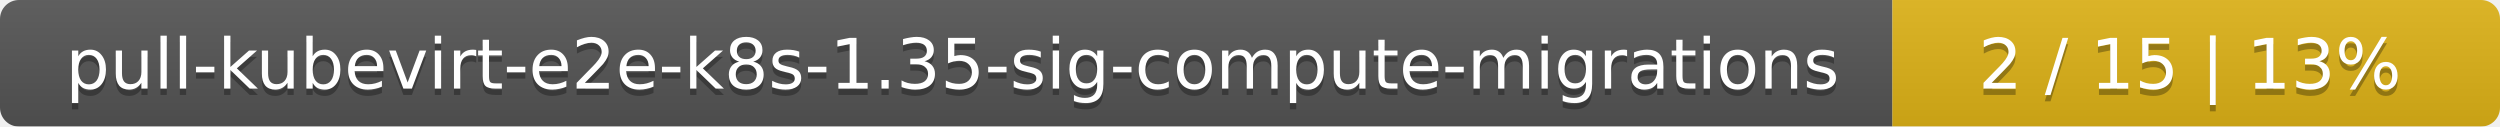
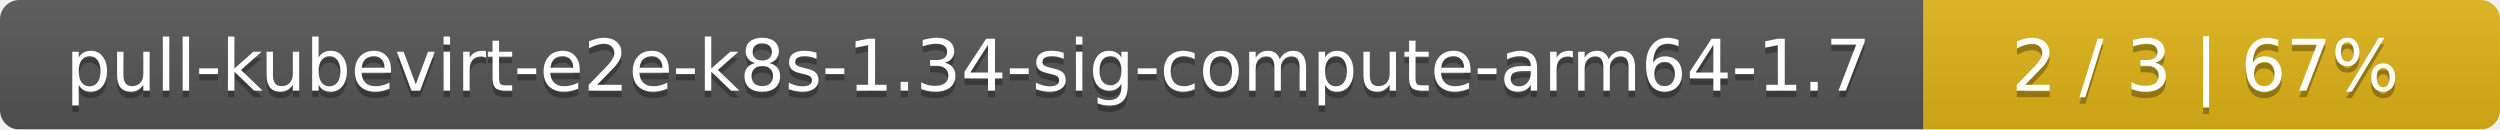
- <svg xmlns="http://www.w3.org/2000/svg" width="395" height="20">
+ <svg xmlns="http://www.w3.org/2000/svg" width="386" height="20">
  <linearGradient id="smooth" x2="0" y2="100%">
    <stop offset="0" stop-color="#bbb" stop-opacity=".1" />
    <stop offset="1" stop-opacity=".1" />
  </linearGradient>
  <mask id="round">
-     <rect width="395" height="20" rx="3" fill="#fff" />
+     <rect width="386" height="20" rx="3" fill="#fff" />
  </mask>
  <g mask="url(#round)">
-     <rect width="299" height="20" fill="#555" />
-     <rect x="299" width="96" height="20" fill="#dfb317" />
-     <rect width="395" height="20" fill="url(#smooth)" />
+     <rect width="297" height="20" fill="#555" />
+     <rect x="297" width="89" height="20" fill="#dfb317" />
+     <rect width="386" height="20" fill="url(#smooth)" />
  </g>
  <g fill="#fff" text-anchor="middle" font-family="DejaVu Sans,Verdana,Geneva,sans-serif" font-size="11">
-     <text x="150.5" y="15" fill="#010101" fill-opacity=".3">pull-kubevirt-e2e-k8s-1.35-sig-compute-migrations</text>
-     <text x="150.5" y="14">pull-kubevirt-e2e-k8s-1.35-sig-compute-migrations</text>
-     <text x="346" y="15" fill="#010101" fill-opacity=".3">2 / 15    |    13%</text>
-     <text x="346" y="14">2 / 15    |    13%</text>
+     <text x="149.5" y="15" fill="#010101" fill-opacity=".3">pull-kubevirt-e2e-k8s-1.34-sig-compute-arm64-1.7</text>
+     <text x="149.5" y="14">pull-kubevirt-e2e-k8s-1.34-sig-compute-arm64-1.7</text>
+     <text x="340.5" y="15" fill="#010101" fill-opacity=".3">2 / 3    |    67%</text>
+     <text x="340.5" y="14">2 / 3    |    67%</text>
  </g>
</svg>
